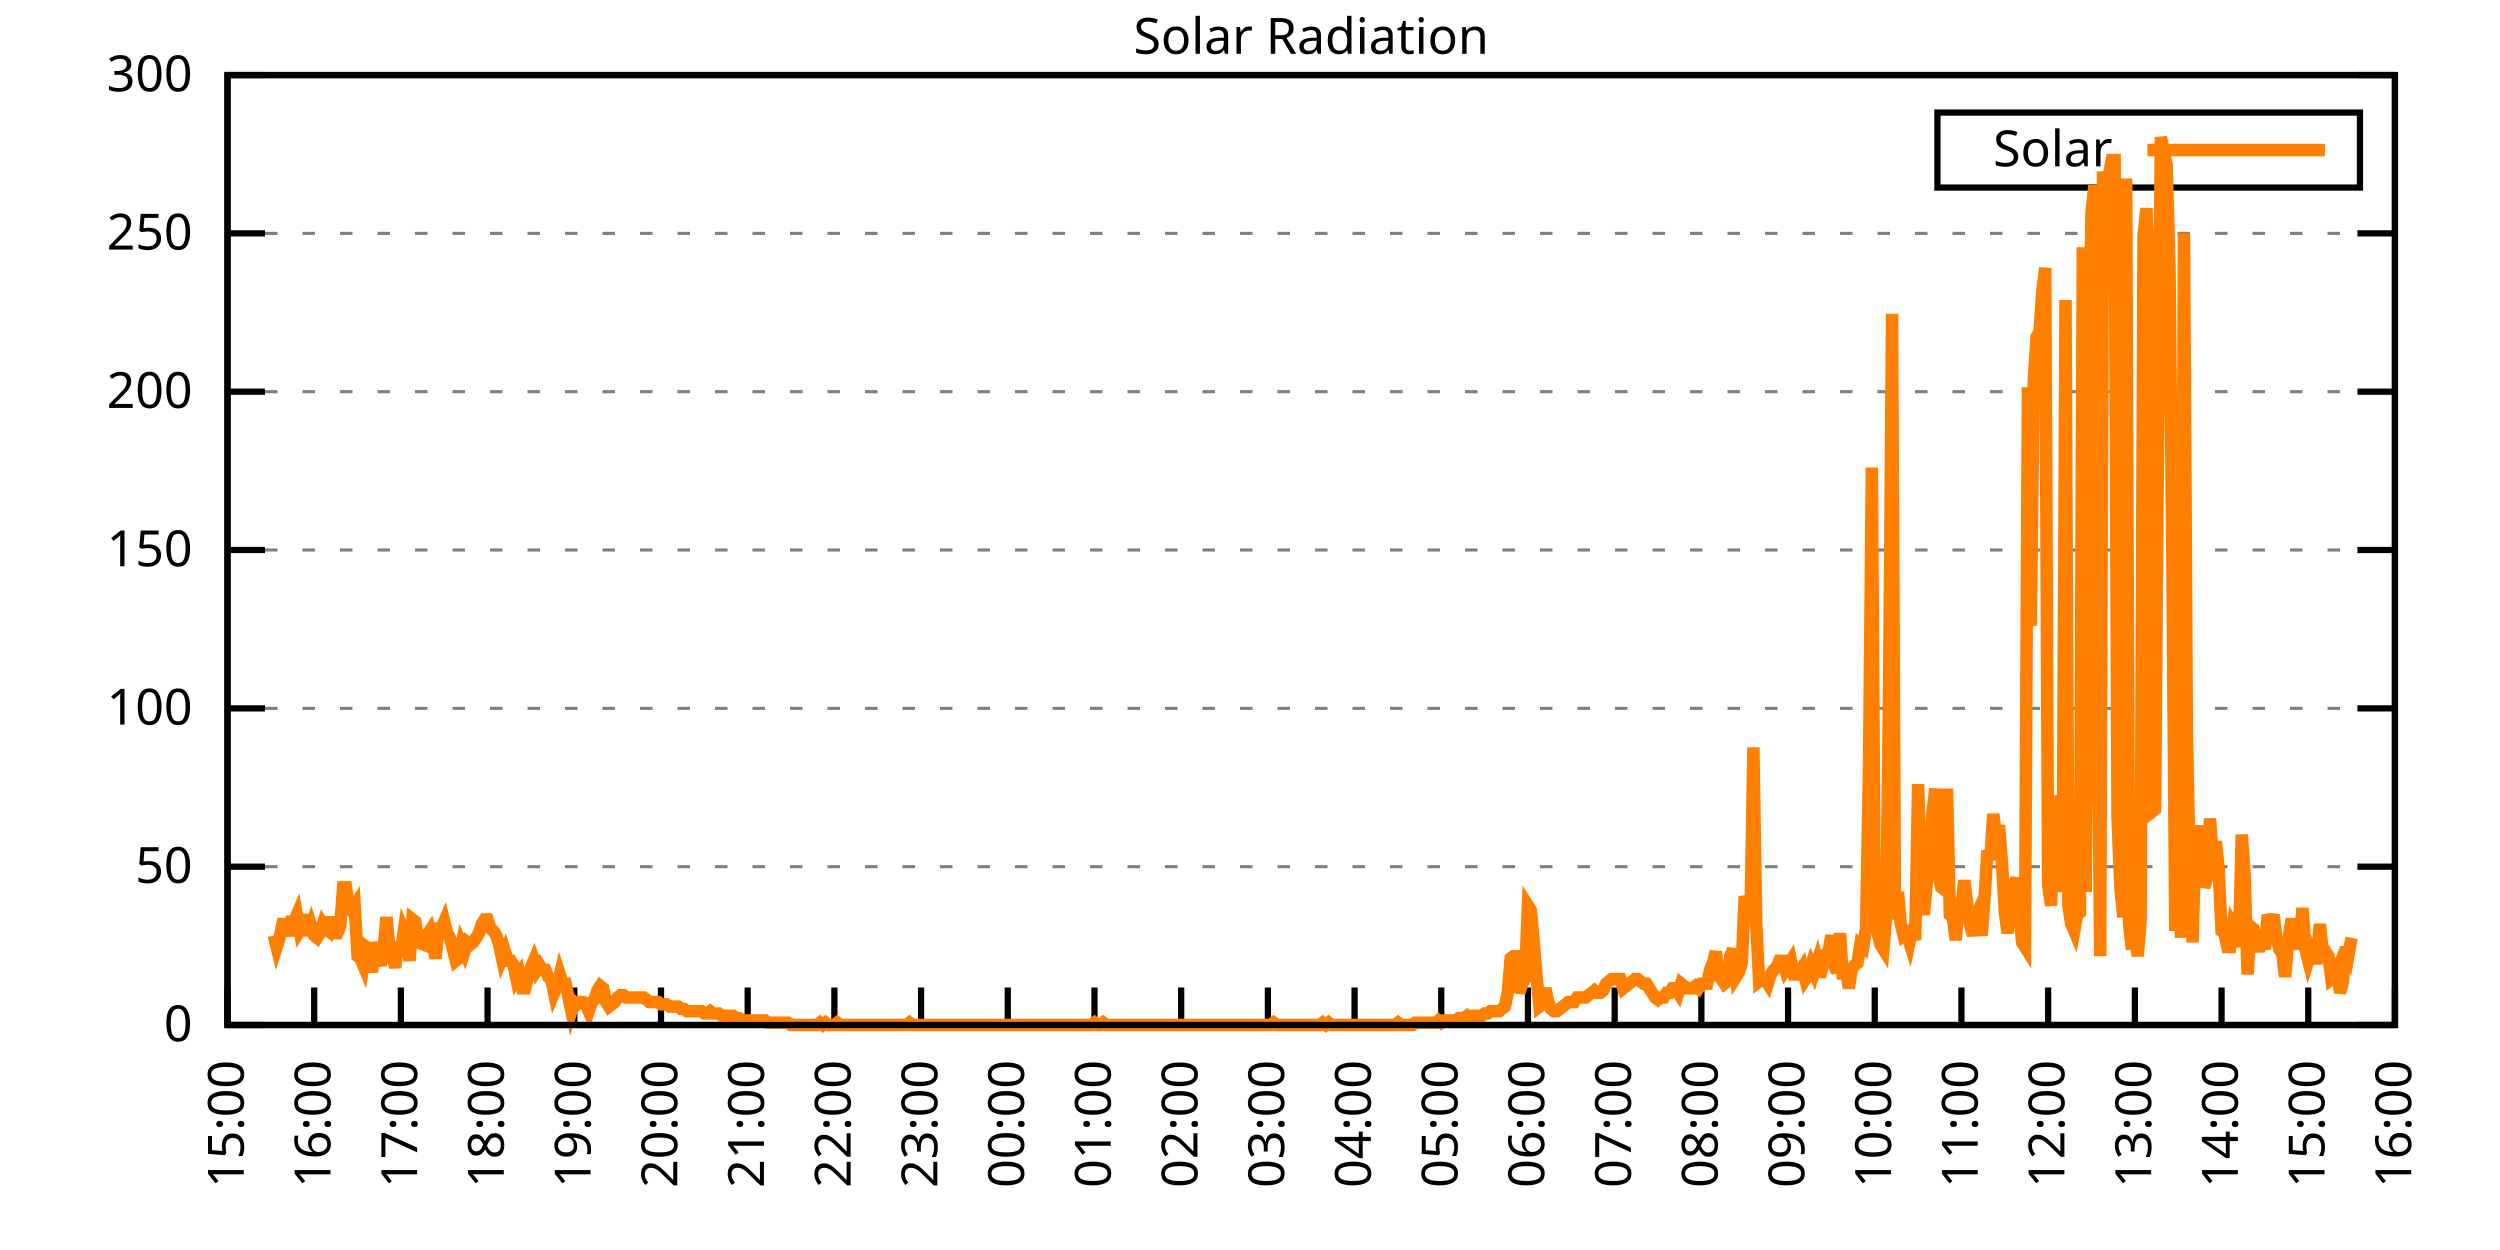
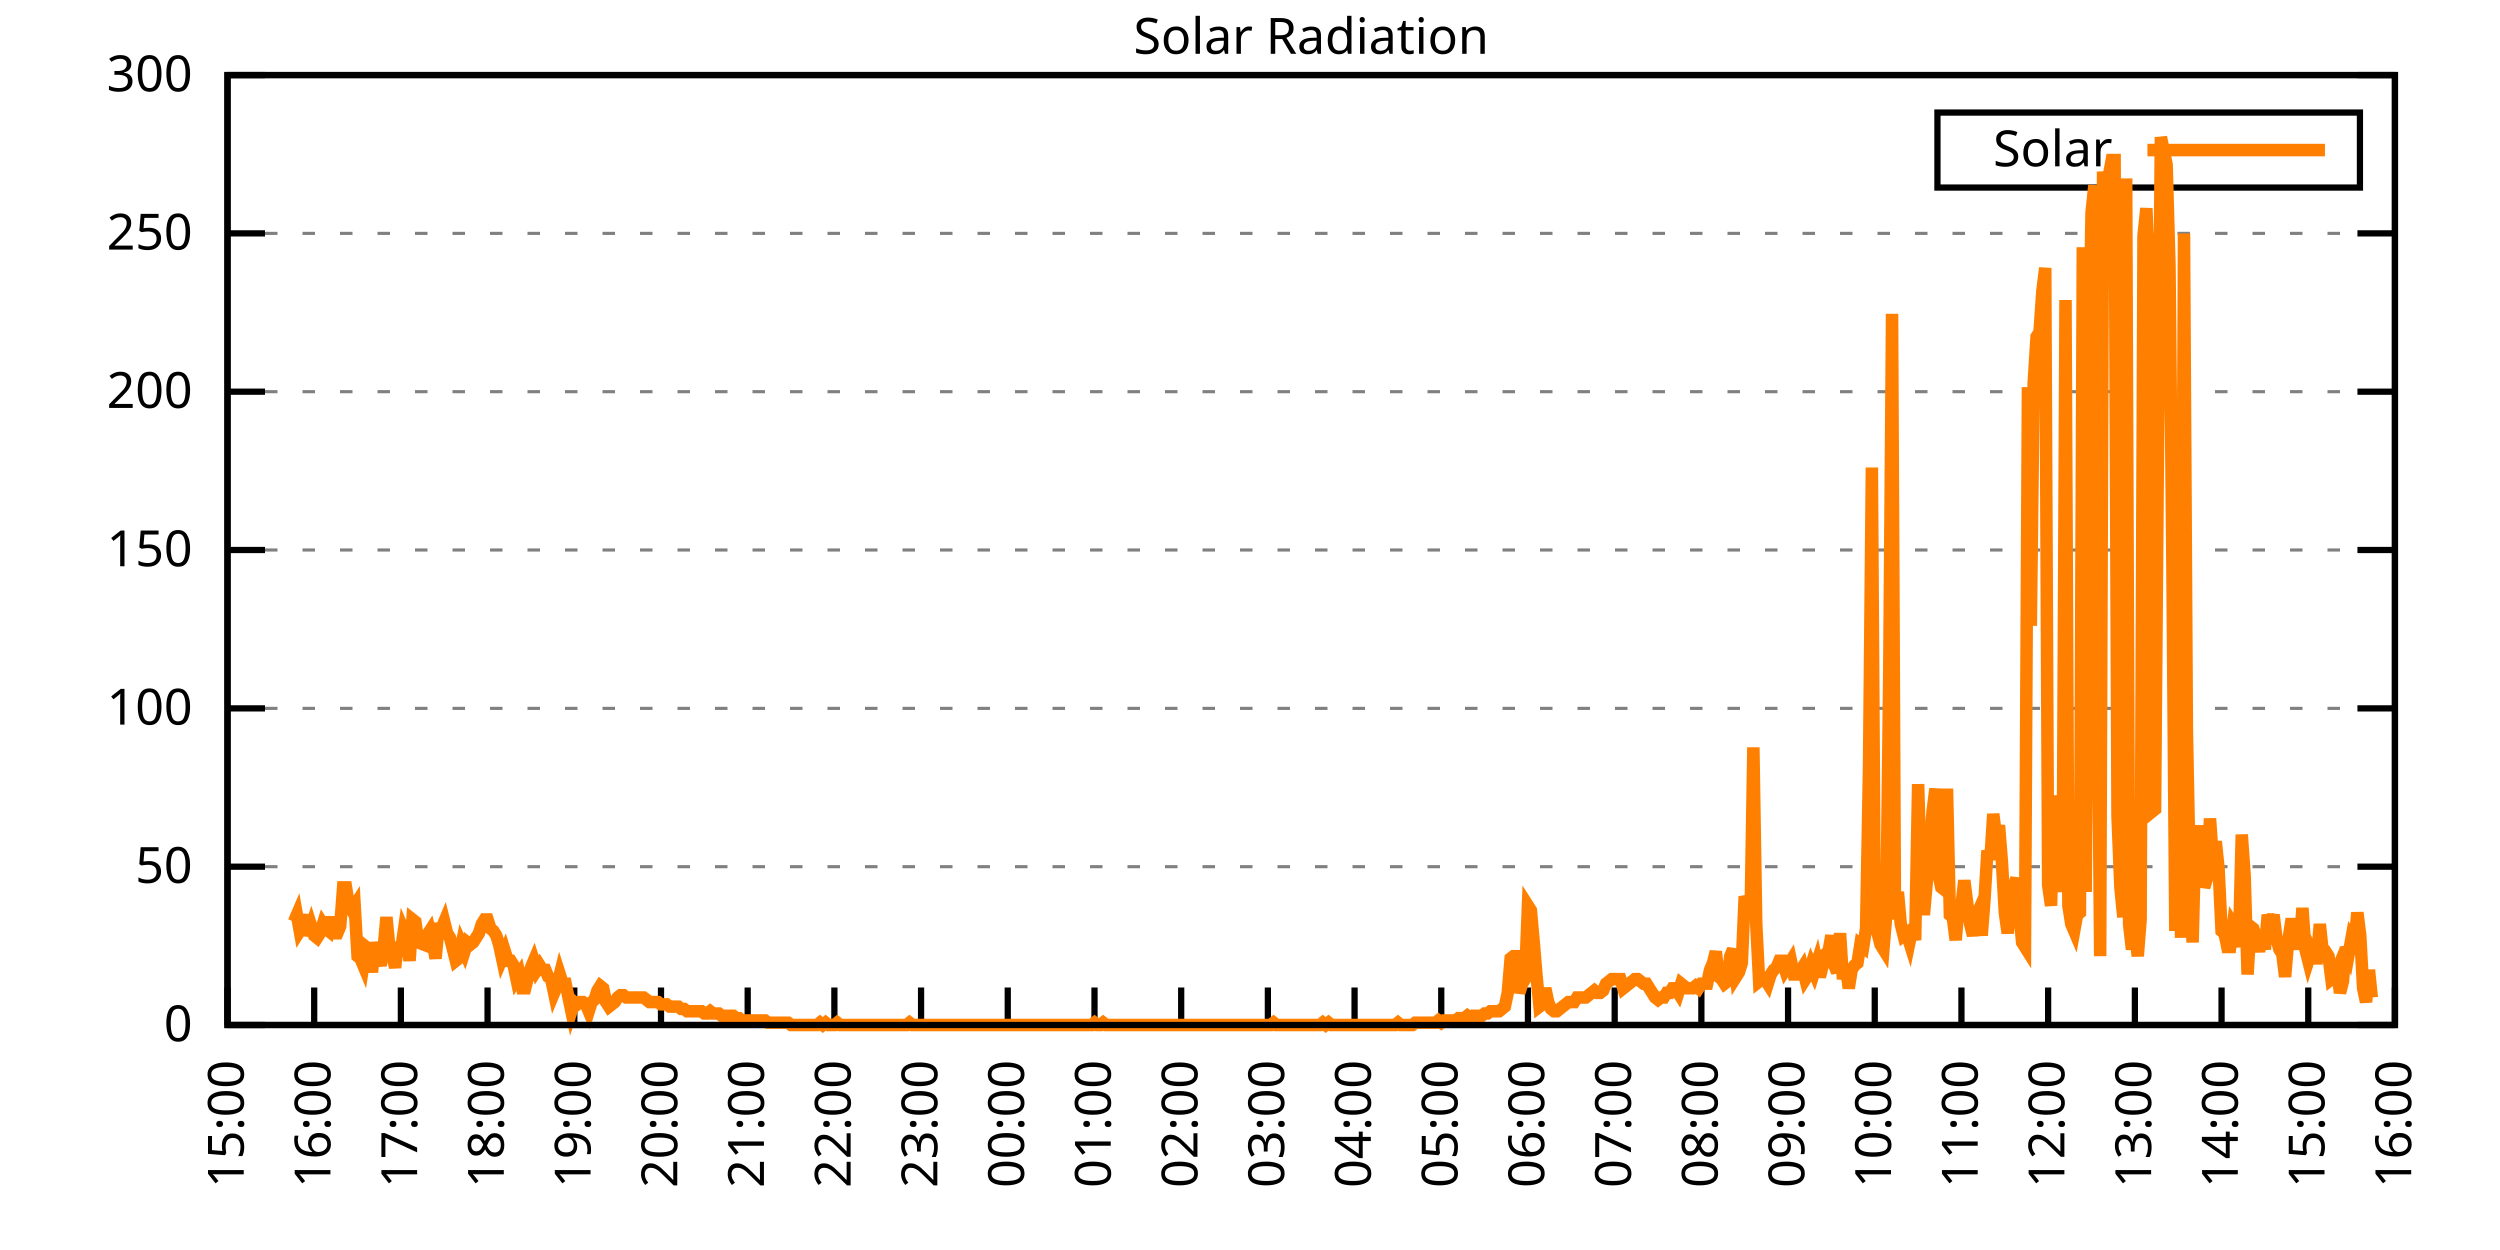
<svg xmlns="http://www.w3.org/2000/svg" xmlns:xlink="http://www.w3.org/1999/xlink" width="400" height="200" viewBox="0 0 400 200">
  <g id="gnuplot_canvas">
    <rect x="0" y="0" width="400" height="200" fill="none" />
    <defs>
      <circle id="gpDot" r="0.5" stroke-width="0.5" stroke="currentColor" />
      <path id="gpPt0" stroke-width="0.333" stroke="currentColor" d="M-1,0 h2 M0,-1 v2" />
      <path id="gpPt1" stroke-width="0.333" stroke="currentColor" d="M-1,-1 L1,1 M1,-1 L-1,1" />
      <path id="gpPt2" stroke-width="0.333" stroke="currentColor" d="M-1,0 L1,0 M0,-1 L0,1 M-1,-1 L1,1 M-1,1 L1,-1" />
      <rect id="gpPt3" stroke-width="0.333" stroke="currentColor" x="-1" y="-1" width="2" height="2" />
      <rect id="gpPt4" stroke-width="0.333" stroke="currentColor" fill="currentColor" x="-1" y="-1" width="2" height="2" />
      <circle id="gpPt5" stroke-width="0.333" stroke="currentColor" cx="0" cy="0" r="1" />
      <use xlink:href="#gpPt5" id="gpPt6" fill="currentColor" stroke="none" />
      <path id="gpPt7" stroke-width="0.333" stroke="currentColor" d="M0,-1.33 L-1.33,0.67 L1.33,0.67 z" />
      <use xlink:href="#gpPt7" id="gpPt8" fill="currentColor" stroke="none" />
      <use xlink:href="#gpPt7" id="gpPt9" stroke="currentColor" transform="rotate(180)" />
      <use xlink:href="#gpPt9" id="gpPt10" fill="currentColor" stroke="none" />
      <use xlink:href="#gpPt3" id="gpPt11" stroke="currentColor" transform="rotate(45)" />
      <use xlink:href="#gpPt11" id="gpPt12" fill="currentColor" stroke="none" />
      <path id="gpPt13" stroke-width="0.333" stroke="currentColor" d="M0,1.330 L1.265,0.411 L0.782,-1.067 L-0.782,-1.076 L-1.265,0.411 z" />
      <use xlink:href="#gpPt13" id="gpPt14" fill="currentColor" stroke="none" />
      <filter id="textbox" filterUnits="objectBoundingBox" x="0" y="0" height="1" width="1">
        <feFlood flood-color="white" flood-opacity="1" result="bgnd" />
        <feComposite in="SourceGraphic" in2="bgnd" operator="atop" />
      </filter>
      <filter id="greybox" filterUnits="objectBoundingBox" x="0" y="0" height="1" width="1">
        <feFlood flood-color="lightgrey" flood-opacity="1" result="grey" />
        <feComposite in="SourceGraphic" in2="grey" operator="atop" />
      </filter>
    </defs>
    <g fill="none" color="white" stroke="currentColor" stroke-width="1.00" stroke-linecap="butt" stroke-linejoin="miter">
</g>
    <g fill="none" color="black" stroke="currentColor" stroke-width="1.00" stroke-linecap="butt" stroke-linejoin="miter">
      <g stroke="none" shape-rendering="crispEdges">
        <polygon fill="rgb(255, 255, 255)" points="36.40,164.00 383.18,164.00 383.18,12.02 36.40,12.02 " />
      </g>
    </g>
    <g fill="none" color="black" stroke="currentColor" stroke-width="1.00" stroke-linecap="butt" stroke-linejoin="miter">
</g>
    <g fill="none" color="black" stroke="black" stroke-width="0.50" stroke-linecap="butt" stroke-linejoin="miter">
</g>
    <g fill="none" color="gray" stroke="currentColor" stroke-width="0.50" stroke-linecap="butt" stroke-linejoin="miter">
      <path stroke="gray" stroke-dasharray="2,4" class="gridline" d="M36.40,164.00 L383.19,164.00  " />
    </g>
    <g fill="none" color="gray" stroke="gray" stroke-width="1.00" stroke-linecap="butt" stroke-linejoin="miter">
</g>
    <g fill="none" color="black" stroke="currentColor" stroke-width="1.00" stroke-linecap="butt" stroke-linejoin="miter">
      <path stroke="black" d="M36.40,164.00 L42.40,164.00 M383.19,164.00 L377.19,164.00  " />
      <g transform="translate(30.80,166.60)" stroke="none" fill="black" font-family="Sans" font-size="8.00" text-anchor="end">
        <text>
          <tspan font-family="Sans"> 0</tspan>
        </text>
      </g>
    </g>
    <g fill="none" color="black" stroke="currentColor" stroke-width="1.00" stroke-linecap="butt" stroke-linejoin="miter">
</g>
    <g fill="none" color="black" stroke="black" stroke-width="0.50" stroke-linecap="butt" stroke-linejoin="miter">
</g>
    <g fill="none" color="gray" stroke="currentColor" stroke-width="0.50" stroke-linecap="butt" stroke-linejoin="miter">
      <path stroke="gray" stroke-dasharray="2,4" class="gridline" d="M36.40,138.67 L383.19,138.67  " />
    </g>
    <g fill="none" color="gray" stroke="gray" stroke-width="1.00" stroke-linecap="butt" stroke-linejoin="miter">
</g>
    <g fill="none" color="black" stroke="currentColor" stroke-width="1.00" stroke-linecap="butt" stroke-linejoin="miter">
      <path stroke="black" d="M36.40,138.67 L42.40,138.67 M383.19,138.67 L377.19,138.67  " />
      <g transform="translate(30.80,141.27)" stroke="none" fill="black" font-family="Sans" font-size="8.00" text-anchor="end">
        <text>
          <tspan font-family="Sans"> 50</tspan>
        </text>
      </g>
    </g>
    <g fill="none" color="black" stroke="currentColor" stroke-width="1.00" stroke-linecap="butt" stroke-linejoin="miter">
</g>
    <g fill="none" color="black" stroke="black" stroke-width="0.50" stroke-linecap="butt" stroke-linejoin="miter">
</g>
    <g fill="none" color="gray" stroke="currentColor" stroke-width="0.50" stroke-linecap="butt" stroke-linejoin="miter">
      <path stroke="gray" stroke-dasharray="2,4" class="gridline" d="M36.40,113.34 L383.19,113.34  " />
    </g>
    <g fill="none" color="gray" stroke="gray" stroke-width="1.00" stroke-linecap="butt" stroke-linejoin="miter">
</g>
    <g fill="none" color="black" stroke="currentColor" stroke-width="1.00" stroke-linecap="butt" stroke-linejoin="miter">
      <path stroke="black" d="M36.40,113.34 L42.40,113.34 M383.19,113.34 L377.19,113.34  " />
      <g transform="translate(30.80,115.94)" stroke="none" fill="black" font-family="Sans" font-size="8.00" text-anchor="end">
        <text>
          <tspan font-family="Sans"> 100</tspan>
        </text>
      </g>
    </g>
    <g fill="none" color="black" stroke="currentColor" stroke-width="1.00" stroke-linecap="butt" stroke-linejoin="miter">
</g>
    <g fill="none" color="black" stroke="black" stroke-width="0.50" stroke-linecap="butt" stroke-linejoin="miter">
</g>
    <g fill="none" color="gray" stroke="currentColor" stroke-width="0.50" stroke-linecap="butt" stroke-linejoin="miter">
      <path stroke="gray" stroke-dasharray="2,4" class="gridline" d="M36.40,88.00 L383.19,88.00  " />
    </g>
    <g fill="none" color="gray" stroke="gray" stroke-width="1.00" stroke-linecap="butt" stroke-linejoin="miter">
</g>
    <g fill="none" color="black" stroke="currentColor" stroke-width="1.00" stroke-linecap="butt" stroke-linejoin="miter">
      <path stroke="black" d="M36.40,88.00 L42.40,88.00 M383.19,88.00 L377.19,88.00  " />
      <g transform="translate(30.80,90.60)" stroke="none" fill="black" font-family="Sans" font-size="8.00" text-anchor="end">
        <text>
          <tspan font-family="Sans"> 150</tspan>
        </text>
      </g>
    </g>
    <g fill="none" color="black" stroke="currentColor" stroke-width="1.00" stroke-linecap="butt" stroke-linejoin="miter">
</g>
    <g fill="none" color="black" stroke="black" stroke-width="0.50" stroke-linecap="butt" stroke-linejoin="miter">
</g>
    <g fill="none" color="gray" stroke="currentColor" stroke-width="0.50" stroke-linecap="butt" stroke-linejoin="miter">
      <path stroke="gray" stroke-dasharray="2,4" class="gridline" d="M36.40,62.67 L383.19,62.67  " />
    </g>
    <g fill="none" color="gray" stroke="gray" stroke-width="1.00" stroke-linecap="butt" stroke-linejoin="miter">
</g>
    <g fill="none" color="black" stroke="currentColor" stroke-width="1.00" stroke-linecap="butt" stroke-linejoin="miter">
      <path stroke="black" d="M36.40,62.67 L42.40,62.67 M383.19,62.67 L377.19,62.67  " />
      <g transform="translate(30.80,65.27)" stroke="none" fill="black" font-family="Sans" font-size="8.00" text-anchor="end">
        <text>
          <tspan font-family="Sans"> 200</tspan>
        </text>
      </g>
    </g>
    <g fill="none" color="black" stroke="currentColor" stroke-width="1.00" stroke-linecap="butt" stroke-linejoin="miter">
</g>
    <g fill="none" color="black" stroke="black" stroke-width="0.50" stroke-linecap="butt" stroke-linejoin="miter">
</g>
    <g fill="none" color="gray" stroke="currentColor" stroke-width="0.50" stroke-linecap="butt" stroke-linejoin="miter">
      <path stroke="gray" stroke-dasharray="2,4" class="gridline" d="M36.40,37.34 L383.19,37.34  " />
    </g>
    <g fill="none" color="gray" stroke="gray" stroke-width="1.00" stroke-linecap="butt" stroke-linejoin="miter">
</g>
    <g fill="none" color="black" stroke="currentColor" stroke-width="1.00" stroke-linecap="butt" stroke-linejoin="miter">
      <path stroke="black" d="M36.40,37.34 L42.40,37.34 M383.19,37.34 L377.19,37.34  " />
      <g transform="translate(30.80,39.94)" stroke="none" fill="black" font-family="Sans" font-size="8.00" text-anchor="end">
        <text>
          <tspan font-family="Sans"> 250</tspan>
        </text>
      </g>
    </g>
    <g fill="none" color="black" stroke="currentColor" stroke-width="1.00" stroke-linecap="butt" stroke-linejoin="miter">
</g>
    <g fill="none" color="black" stroke="black" stroke-width="0.50" stroke-linecap="butt" stroke-linejoin="miter">
</g>
    <g fill="none" color="gray" stroke="currentColor" stroke-width="0.50" stroke-linecap="butt" stroke-linejoin="miter">
      <path stroke="gray" stroke-dasharray="2,4" class="gridline" d="M36.40,12.01 L383.19,12.01  " />
    </g>
    <g fill="none" color="gray" stroke="gray" stroke-width="1.00" stroke-linecap="butt" stroke-linejoin="miter">
</g>
    <g fill="none" color="black" stroke="currentColor" stroke-width="1.00" stroke-linecap="butt" stroke-linejoin="miter">
      <path stroke="black" d="M36.40,12.01 L42.40,12.01 M383.19,12.01 L377.19,12.01  " />
      <g transform="translate(30.80,14.61)" stroke="none" fill="black" font-family="Sans" font-size="8.00" text-anchor="end">
        <text>
          <tspan font-family="Sans"> 300</tspan>
        </text>
      </g>
    </g>
    <g fill="none" color="black" stroke="currentColor" stroke-width="1.00" stroke-linecap="butt" stroke-linejoin="miter">
      <path stroke="black" d="M36.40,164.00 L36.40,158.00  " />
      <g transform="translate(39.00,169.60) rotate(270.00)" stroke="none" fill="black" font-family="Sans" font-size="8.00" text-anchor="end">
        <text>
          <tspan font-family="Sans">15:00</tspan>
        </text>
      </g>
    </g>
    <g fill="none" color="black" stroke="currentColor" stroke-width="1.00" stroke-linecap="butt" stroke-linejoin="miter">
      <path stroke="black" d="M50.27,164.00 L50.27,158.00  " />
      <g transform="translate(52.87,169.60) rotate(270.00)" stroke="none" fill="black" font-family="Sans" font-size="8.00" text-anchor="end">
        <text>
          <tspan font-family="Sans">16:00</tspan>
        </text>
      </g>
    </g>
    <g fill="none" color="black" stroke="currentColor" stroke-width="1.00" stroke-linecap="butt" stroke-linejoin="miter">
      <path stroke="black" d="M64.14,164.00 L64.14,158.00  " />
      <g transform="translate(66.74,169.60) rotate(270.00)" stroke="none" fill="black" font-family="Sans" font-size="8.00" text-anchor="end">
        <text>
          <tspan font-family="Sans">17:00</tspan>
        </text>
      </g>
    </g>
    <g fill="none" color="black" stroke="currentColor" stroke-width="1.00" stroke-linecap="butt" stroke-linejoin="miter">
      <path stroke="black" d="M78.01,164.00 L78.01,158.00  " />
      <g transform="translate(80.61,169.60) rotate(270.00)" stroke="none" fill="black" font-family="Sans" font-size="8.00" text-anchor="end">
        <text>
          <tspan font-family="Sans">18:00</tspan>
        </text>
      </g>
    </g>
    <g fill="none" color="black" stroke="currentColor" stroke-width="1.00" stroke-linecap="butt" stroke-linejoin="miter">
      <path stroke="black" d="M91.89,164.00 L91.89,158.00  " />
      <g transform="translate(94.49,169.60) rotate(270.00)" stroke="none" fill="black" font-family="Sans" font-size="8.00" text-anchor="end">
        <text>
          <tspan font-family="Sans">19:00</tspan>
        </text>
      </g>
    </g>
    <g fill="none" color="black" stroke="currentColor" stroke-width="1.00" stroke-linecap="butt" stroke-linejoin="miter">
      <path stroke="black" d="M105.76,164.00 L105.76,158.00  " />
      <g transform="translate(108.36,169.60) rotate(270.00)" stroke="none" fill="black" font-family="Sans" font-size="8.00" text-anchor="end">
        <text>
          <tspan font-family="Sans">20:00</tspan>
        </text>
      </g>
    </g>
    <g fill="none" color="black" stroke="currentColor" stroke-width="1.00" stroke-linecap="butt" stroke-linejoin="miter">
      <path stroke="black" d="M119.63,164.00 L119.63,158.00  " />
      <g transform="translate(122.23,169.60) rotate(270.00)" stroke="none" fill="black" font-family="Sans" font-size="8.00" text-anchor="end">
        <text>
          <tspan font-family="Sans">21:00</tspan>
        </text>
      </g>
    </g>
    <g fill="none" color="black" stroke="currentColor" stroke-width="1.00" stroke-linecap="butt" stroke-linejoin="miter">
      <path stroke="black" d="M133.50,164.00 L133.50,158.00  " />
      <g transform="translate(136.10,169.60) rotate(270.00)" stroke="none" fill="black" font-family="Sans" font-size="8.00" text-anchor="end">
        <text>
          <tspan font-family="Sans">22:00</tspan>
        </text>
      </g>
    </g>
    <g fill="none" color="black" stroke="currentColor" stroke-width="1.00" stroke-linecap="butt" stroke-linejoin="miter">
      <path stroke="black" d="M147.37,164.00 L147.37,158.00  " />
      <g transform="translate(149.97,169.60) rotate(270.00)" stroke="none" fill="black" font-family="Sans" font-size="8.00" text-anchor="end">
        <text>
          <tspan font-family="Sans">23:00</tspan>
        </text>
      </g>
    </g>
    <g fill="none" color="black" stroke="currentColor" stroke-width="1.00" stroke-linecap="butt" stroke-linejoin="miter">
      <path stroke="black" d="M161.24,164.00 L161.24,158.00  " />
      <g transform="translate(163.84,169.60) rotate(270.00)" stroke="none" fill="black" font-family="Sans" font-size="8.00" text-anchor="end">
        <text>
          <tspan font-family="Sans">00:00</tspan>
        </text>
      </g>
    </g>
    <g fill="none" color="black" stroke="currentColor" stroke-width="1.00" stroke-linecap="butt" stroke-linejoin="miter">
      <path stroke="black" d="M175.12,164.00 L175.12,158.00  " />
      <g transform="translate(177.72,169.60) rotate(270.00)" stroke="none" fill="black" font-family="Sans" font-size="8.00" text-anchor="end">
        <text>
          <tspan font-family="Sans">01:00</tspan>
        </text>
      </g>
    </g>
    <g fill="none" color="black" stroke="currentColor" stroke-width="1.00" stroke-linecap="butt" stroke-linejoin="miter">
      <path stroke="black" d="M188.99,164.00 L188.99,158.00  " />
      <g transform="translate(191.59,169.60) rotate(270.00)" stroke="none" fill="black" font-family="Sans" font-size="8.00" text-anchor="end">
        <text>
          <tspan font-family="Sans">02:00</tspan>
        </text>
      </g>
    </g>
    <g fill="none" color="black" stroke="currentColor" stroke-width="1.00" stroke-linecap="butt" stroke-linejoin="miter">
      <path stroke="black" d="M202.86,164.00 L202.86,158.00  " />
      <g transform="translate(205.46,169.60) rotate(270.00)" stroke="none" fill="black" font-family="Sans" font-size="8.00" text-anchor="end">
        <text>
          <tspan font-family="Sans">03:00</tspan>
        </text>
      </g>
    </g>
    <g fill="none" color="black" stroke="currentColor" stroke-width="1.00" stroke-linecap="butt" stroke-linejoin="miter">
      <path stroke="black" d="M216.73,164.00 L216.73,158.00  " />
      <g transform="translate(219.33,169.60) rotate(270.00)" stroke="none" fill="black" font-family="Sans" font-size="8.00" text-anchor="end">
        <text>
          <tspan font-family="Sans">04:00</tspan>
        </text>
      </g>
    </g>
    <g fill="none" color="black" stroke="currentColor" stroke-width="1.00" stroke-linecap="butt" stroke-linejoin="miter">
      <path stroke="black" d="M230.60,164.00 L230.60,158.00  " />
      <g transform="translate(233.20,169.60) rotate(270.00)" stroke="none" fill="black" font-family="Sans" font-size="8.00" text-anchor="end">
        <text>
          <tspan font-family="Sans">05:00</tspan>
        </text>
      </g>
    </g>
    <g fill="none" color="black" stroke="currentColor" stroke-width="1.00" stroke-linecap="butt" stroke-linejoin="miter">
      <path stroke="black" d="M244.47,164.00 L244.47,158.00  " />
      <g transform="translate(247.07,169.60) rotate(270.00)" stroke="none" fill="black" font-family="Sans" font-size="8.00" text-anchor="end">
        <text>
          <tspan font-family="Sans">06:00</tspan>
        </text>
      </g>
    </g>
    <g fill="none" color="black" stroke="currentColor" stroke-width="1.00" stroke-linecap="butt" stroke-linejoin="miter">
      <path stroke="black" d="M258.35,164.00 L258.35,158.00  " />
      <g transform="translate(260.95,169.60) rotate(270.00)" stroke="none" fill="black" font-family="Sans" font-size="8.00" text-anchor="end">
        <text>
          <tspan font-family="Sans">07:00</tspan>
        </text>
      </g>
    </g>
    <g fill="none" color="black" stroke="currentColor" stroke-width="1.00" stroke-linecap="butt" stroke-linejoin="miter">
      <path stroke="black" d="M272.22,164.00 L272.22,158.00  " />
      <g transform="translate(274.82,169.60) rotate(270.00)" stroke="none" fill="black" font-family="Sans" font-size="8.00" text-anchor="end">
        <text>
          <tspan font-family="Sans">08:00</tspan>
        </text>
      </g>
    </g>
    <g fill="none" color="black" stroke="currentColor" stroke-width="1.00" stroke-linecap="butt" stroke-linejoin="miter">
      <path stroke="black" d="M286.09,164.00 L286.09,158.00  " />
      <g transform="translate(288.69,169.60) rotate(270.00)" stroke="none" fill="black" font-family="Sans" font-size="8.00" text-anchor="end">
        <text>
          <tspan font-family="Sans">09:00</tspan>
        </text>
      </g>
    </g>
    <g fill="none" color="black" stroke="currentColor" stroke-width="1.00" stroke-linecap="butt" stroke-linejoin="miter">
      <path stroke="black" d="M299.96,164.00 L299.96,158.00  " />
      <g transform="translate(302.56,169.60) rotate(270.00)" stroke="none" fill="black" font-family="Sans" font-size="8.00" text-anchor="end">
        <text>
          <tspan font-family="Sans">10:00</tspan>
        </text>
      </g>
    </g>
    <g fill="none" color="black" stroke="currentColor" stroke-width="1.00" stroke-linecap="butt" stroke-linejoin="miter">
      <path stroke="black" d="M313.83,164.00 L313.83,158.00  " />
      <g transform="translate(316.43,169.60) rotate(270.00)" stroke="none" fill="black" font-family="Sans" font-size="8.00" text-anchor="end">
        <text>
          <tspan font-family="Sans">11:00</tspan>
        </text>
      </g>
    </g>
    <g fill="none" color="black" stroke="currentColor" stroke-width="1.00" stroke-linecap="butt" stroke-linejoin="miter">
      <path stroke="black" d="M327.70,164.00 L327.70,158.00  " />
      <g transform="translate(330.30,169.60) rotate(270.00)" stroke="none" fill="black" font-family="Sans" font-size="8.00" text-anchor="end">
        <text>
          <tspan font-family="Sans">12:00</tspan>
        </text>
      </g>
    </g>
    <g fill="none" color="black" stroke="currentColor" stroke-width="1.00" stroke-linecap="butt" stroke-linejoin="miter">
      <path stroke="black" d="M341.58,164.00 L341.58,158.00  " />
      <g transform="translate(344.18,169.60) rotate(270.00)" stroke="none" fill="black" font-family="Sans" font-size="8.00" text-anchor="end">
        <text>
          <tspan font-family="Sans">13:00</tspan>
        </text>
      </g>
    </g>
    <g fill="none" color="black" stroke="currentColor" stroke-width="1.00" stroke-linecap="butt" stroke-linejoin="miter">
      <path stroke="black" d="M355.45,164.00 L355.45,158.00  " />
      <g transform="translate(358.05,169.60) rotate(270.00)" stroke="none" fill="black" font-family="Sans" font-size="8.00" text-anchor="end">
        <text>
          <tspan font-family="Sans">14:00</tspan>
        </text>
      </g>
    </g>
    <g fill="none" color="black" stroke="currentColor" stroke-width="1.00" stroke-linecap="butt" stroke-linejoin="miter">
      <path stroke="black" d="M369.32,164.00 L369.32,158.00  " />
      <g transform="translate(371.92,169.60) rotate(270.00)" stroke="none" fill="black" font-family="Sans" font-size="8.00" text-anchor="end">
        <text>
          <tspan font-family="Sans">15:00</tspan>
        </text>
      </g>
    </g>
    <g fill="none" color="black" stroke="currentColor" stroke-width="1.00" stroke-linecap="butt" stroke-linejoin="miter">
      <path stroke="black" d="M383.19,164.00 L383.19,158.00  " />
      <g transform="translate(385.79,169.60) rotate(270.00)" stroke="none" fill="black" font-family="Sans" font-size="8.00" text-anchor="end">
        <text>
          <tspan font-family="Sans">16:00</tspan>
        </text>
      </g>
    </g>
    <g fill="none" color="black" stroke="currentColor" stroke-width="1.00" stroke-linecap="butt" stroke-linejoin="miter">
</g>
    <g fill="none" color="black" stroke="currentColor" stroke-width="1.00" stroke-linecap="butt" stroke-linejoin="miter">
      <path stroke="black" d="M36.40,12.01 L36.40,164.00 L383.19,164.00 L383.19,12.01 L36.40,12.01 Z  " />
    </g>
    <g fill="none" color="black" stroke="currentColor" stroke-width="1.00" stroke-linecap="butt" stroke-linejoin="miter">
</g>
    <g fill="none" color="black" stroke="currentColor" stroke-width="1.00" stroke-linecap="butt" stroke-linejoin="miter">
      <path stroke="black" d="M309.99,30.01 L309.99,18.01 L377.59,18.01 L377.59,30.01 L309.99,30.01 Z  " />
    </g>
    <g id="Solar_Radiation_plot_1">
      <g fill="none" color="white" stroke="black" stroke-width="2.00" stroke-linecap="butt" stroke-linejoin="miter">
</g>
      <g fill="none" color="black" stroke="currentColor" stroke-width="2.00" stroke-linecap="butt" stroke-linejoin="miter">
        <g transform="translate(337.99,26.61)" stroke="none" fill="black" font-family="Sans" font-size="8.00" text-anchor="end">
          <text>
            <tspan font-family="Sans">Solar</tspan>
          </text>
        </g>
      </g>
      <g fill="none" color="black" stroke="currentColor" stroke-width="2.00" stroke-linecap="butt" stroke-linejoin="miter">
-         <path stroke="rgb(255, 127,   0)" d="M343.59,24.01 L371.99,24.01 M43.80,149.68 L44.26,151.52 L44.72,150.05 L45.19,147.85 L45.65,147.85 L46.11,149.68   L46.57,147.48 L47.03,147.48 L47.50,146.38 L47.96,148.95 L48.42,148.22 L48.88,146.38 L49.35,149.68 L49.81,148.22   L50.27,149.68 L50.73,150.05 L51.20,149.32 L51.66,147.85 L52.12,148.58 L52.58,148.95 L53.05,146.75 L53.51,149.32   L53.97,149.32 L54.43,148.22 L54.90,141.98 L55.36,141.98 L55.82,144.91 L56.28,145.65 L56.75,144.91 L57.21,152.99   L57.67,153.35 L58.13,154.46 L58.59,151.52 L59.06,151.89 L59.52,155.56 L59.98,150.79 L60.44,152.99 L60.91,154.46   L61.37,151.89 L61.83,146.75 L62.29,151.52 L62.76,152.62 L63.22,154.82 L63.68,150.79 L64.14,152.25 L64.61,148.95   L65.07,150.05 L65.53,153.72 L65.99,147.11 L66.46,147.48 L66.92,150.79 L67.84,151.15 L68.30,149.68 L68.77,148.95   L69.23,150.79 L69.69,153.35 L70.15,148.58 L70.62,148.58 L71.08,147.48 L71.54,149.32 L72.00,150.05 L72.47,151.89   L72.93,153.72 L73.39,153.35 L73.85,151.15 L74.32,152.25 L74.78,150.79 L75.24,151.15 L75.70,150.79 L76.17,150.05   L76.63,149.32 L77.09,147.85 L77.55,147.11 L78.01,147.11 L78.48,148.58 L78.94,148.95 L79.40,149.68 L79.86,151.15   L80.33,153.35 L80.79,152.25 L81.25,153.72 L81.71,153.72 L82.18,154.46 L82.64,156.66 L83.10,155.92 L83.56,158.13   L84.03,158.13 L84.49,156.29 L84.95,154.82 L85.41,153.72 L85.88,155.19 L86.34,154.46 L86.80,155.19 L87.26,155.19   L87.72,156.29 L88.19,156.66 L88.65,158.86 L89.11,157.76 L89.57,155.92 L90.04,157.39 L90.50,157.39 L90.96,159.60   L91.42,161.80 L91.89,160.33 L92.35,160.70 L92.81,160.33 L93.27,160.33 L93.74,160.70 L94.20,161.80 L94.66,160.33   L95.12,159.96 L95.59,158.49 L96.05,157.76 L96.51,158.13 L96.97,160.33 L97.44,161.06 L97.90,160.70 L98.36,160.33   L98.82,159.60 L99.28,159.23 L99.75,159.23 L100.21,159.60 L100.67,159.60 L101.13,159.60 L101.60,159.60 L102.06,159.60   L102.52,159.60 L102.98,159.60 L103.45,159.96 L103.91,160.33 L104.37,160.33 L104.83,160.33 L105.30,160.33 L105.76,160.70   L106.22,160.70 L106.68,160.70 L107.15,161.06 L107.61,161.06 L108.07,161.06 L108.53,161.06 L108.99,161.43 L109.46,161.43   L109.92,161.80 L110.38,161.80 L110.84,161.80 L111.31,161.80 L111.77,161.80 L112.23,161.80 L112.69,162.16 L113.16,162.16   L113.62,161.80 L114.08,162.16 L114.54,162.16 L115.01,162.16 L115.47,162.53 L115.93,162.53 L116.39,162.53 L116.86,162.53   L117.32,162.53 L117.78,162.90 L118.24,162.90 L118.70,163.27 L119.17,163.27 L119.63,163.27 L120.09,163.27 L120.55,163.27   L121.02,163.27 L121.48,163.27 L121.94,163.27 L122.40,163.27 L122.87,163.63 L123.33,163.63 L123.79,163.63 L124.25,163.63   L124.72,163.63 L125.18,163.63 L125.64,163.63 L126.10,163.63 L126.57,164.00 L127.03,164.00 L127.49,164.00 L127.95,164.00   L128.41,164.00 L128.88,164.00 L129.34,164.00 L129.80,164.00 L130.26,164.00 L130.73,164.00 L131.19,163.63 L131.65,164.00   L132.11,163.63 L132.58,164.00 L133.04,164.00 L133.50,164.00 L133.96,163.63 L134.43,164.00 L134.89,164.00 L135.35,164.00   L135.81,164.00 L136.28,164.00 L136.74,164.00 L137.20,164.00 L137.66,164.00 L138.13,164.00 L138.59,164.00 L139.05,164.00   L139.51,164.00 L139.97,164.00 L140.44,164.00 L140.90,164.00 L141.36,164.00 L141.82,164.00 L142.29,164.00 L142.75,164.00   L143.21,164.00 L143.67,164.00 L144.14,164.00 L144.60,164.00 L145.06,164.00 L145.52,163.63 L145.99,164.00 L146.45,164.00   L146.91,164.00 L147.37,164.00 L147.84,164.00 L148.30,164.00 L148.76,164.00 L149.22,164.00 L149.68,164.00 L150.15,164.00   L150.61,164.00 L151.07,164.00 L151.53,164.00 L152.00,164.00 L152.46,164.00 L152.92,164.00 L153.38,164.00 L153.85,164.00   L154.31,164.00 L154.77,164.00 L155.23,164.00 L155.70,164.00 L156.16,164.00 L156.62,164.00 L157.08,164.00 L157.55,164.00   L158.01,164.00 L158.47,164.00 L158.93,164.00 L159.39,164.00 L159.86,164.00 L160.32,164.00 L160.78,164.00 L161.24,164.00   L161.71,164.00 L162.17,164.00 L162.63,164.00 L163.09,164.00 L163.56,164.00 L164.02,164.00 L164.48,164.00 L164.94,164.00   L165.41,164.00 L165.87,164.00 L166.33,164.00 L166.79,164.00 L167.26,164.00 L167.72,164.00 L168.18,164.00 L168.64,164.00   L169.10,164.00 L169.57,164.00 L170.03,164.00 L170.49,164.00 L170.95,164.00 L171.42,164.00 L171.88,164.00 L172.34,164.00   L172.80,164.00 L173.27,164.00 L173.73,164.00 L174.19,164.00 L174.65,164.00 L175.12,163.63 L175.58,164.00 L176.04,164.00   L176.50,163.63 L176.97,164.00 L177.43,164.00 L177.89,164.00 L178.35,164.00 L178.82,164.00 L179.28,164.00 L179.74,164.00   L180.20,164.00 L180.66,164.00 L181.13,164.00 L181.59,164.00 L182.05,164.00 L182.51,164.00 L182.98,164.00 L183.44,164.00   L183.90,164.00 L184.36,164.00 L184.83,164.00 L185.29,164.00 L185.75,164.00 L186.21,164.00 L186.68,164.00 L187.14,164.00   L187.60,164.00 L188.06,164.00 L188.53,164.00 L188.99,164.00 L189.45,164.00 L189.91,164.00 L190.37,164.00 L190.84,164.00   L191.30,164.00 L191.76,164.00 L192.22,164.00 L192.69,164.00 L193.15,164.00 L193.61,164.00 L194.07,164.00 L194.54,164.00   L195.00,164.00 L195.46,164.00 L195.92,164.00 L196.39,164.00 L196.85,164.00 L197.31,164.00 L197.77,164.00 L198.24,164.00   L198.70,164.00 L199.16,164.00 L199.62,164.00 L200.08,164.00 L200.55,164.00 L201.01,164.00 L201.47,164.00 L201.93,164.00   L202.40,164.00 L202.86,164.00 L203.32,164.00 L203.78,163.63 L204.25,164.00 L204.71,164.00 L205.17,164.00 L205.63,164.00   L206.10,164.00 L206.56,164.00 L207.02,164.00 L207.48,164.00 L207.95,164.00 L208.41,164.00 L208.87,164.00 L209.33,164.00   L209.80,164.00 L210.26,164.00 L210.72,164.00 L211.18,164.00 L211.64,163.63 L212.11,164.00 L212.57,163.63 L213.03,164.00   L213.49,164.00 L213.96,164.00 L214.42,164.00 L214.88,164.00 L215.34,164.00 L215.81,164.00 L216.27,164.00 L216.73,164.00   L217.19,164.00 L217.66,164.00 L218.12,164.00 L218.58,164.00 L219.04,164.00 L219.51,164.00 L219.97,164.00 L220.43,164.00   L220.89,164.00 L221.35,164.00 L221.82,164.00 L222.28,164.00 L222.74,164.00 L223.20,164.00 L223.67,163.63 L224.13,164.00   L224.59,164.00 L225.05,164.00 L225.52,164.00 L225.98,164.00 L226.44,163.63 L226.90,163.63 L227.37,163.63 L227.83,163.63   L228.29,163.63 L228.75,163.63 L229.22,163.63 L229.68,163.63 L230.14,163.27 L230.60,163.63 L231.06,163.27 L231.53,163.27   L231.99,163.27 L232.45,163.27 L232.91,163.27 L233.38,162.90 L233.84,162.90 L234.30,162.90 L234.76,162.53 L235.23,162.90   L235.69,162.53 L236.15,162.53 L236.61,162.53 L237.08,162.53 L237.54,162.16 L238.00,162.16 L238.46,161.80 L238.93,161.80   L239.39,161.80 L239.85,161.80 L240.31,161.43 L240.77,161.06 L241.24,158.86 L241.70,153.35 L242.16,152.99 L242.62,152.99   L243.09,158.86 L243.55,157.39 L244.01,156.66 L244.47,144.91 L244.94,145.65 L245.40,150.79 L245.86,156.29 L246.32,161.06   L246.79,160.70 L247.25,158.13 L247.71,160.33 L248.17,161.43 L248.64,161.80 L249.10,161.80 L249.56,161.43 L250.02,161.06   L250.49,160.70 L250.95,160.33 L251.41,160.33 L251.87,160.33 L252.33,159.60 L252.80,159.60 L253.26,159.60 L253.72,159.60   L254.18,159.23 L254.65,158.86 L255.11,158.49 L255.57,158.86 L256.03,158.86 L256.50,158.49 L256.96,157.39 L257.42,157.03   L257.88,156.66 L258.35,156.66 L258.81,156.66 L259.27,156.66 L259.73,158.13 L260.20,157.76 L260.66,157.39 L261.12,157.03   L261.58,156.66 L262.04,156.66 L262.51,157.03 L262.97,157.39 L263.43,157.39 L263.89,158.13 L264.36,158.86 L264.82,159.60   L265.28,159.96 L265.74,159.60 L266.21,159.60 L266.67,158.86 L267.13,158.86 L267.59,158.13 L268.06,158.13 L268.52,158.86   L268.98,157.39 L269.44,157.76 L269.91,158.13 L270.37,158.13 L270.83,158.13 L271.29,157.76 L271.75,158.13 L272.22,157.39   L272.68,157.39 L273.14,157.39 L273.60,155.19 L274.07,154.09 L274.53,152.25 L274.99,156.29 L275.45,156.66 L275.92,157.39   L276.38,157.03 L276.84,152.99 L277.30,151.89 L277.77,156.29 L278.23,155.56 L278.69,154.09 L279.15,143.44 L279.62,144.55   L280.08,147.11 L280.54,119.58 L281.00,147.85 L281.46,157.03 L281.93,156.66 L282.39,156.66 L282.85,157.39 L283.31,155.92   L283.78,155.19 L284.24,154.82 L284.70,153.72 L285.16,153.72 L285.63,155.19 L286.09,154.46 L286.55,153.72 L287.01,155.92   L287.48,155.92 L287.94,155.56 L288.40,154.82 L288.86,156.66 L289.33,155.92 L289.79,154.46 L290.25,155.56 L290.71,154.09   L291.18,156.29 L291.64,154.46 L292.10,152.62 L292.56,152.25 L293.02,149.68 L293.49,154.46 L293.95,155.56 L294.41,149.32   L294.87,156.66 L295.34,154.46 L295.80,158.13 L296.26,155.19 L296.72,154.46 L297.19,154.09 L297.65,151.15 L298.11,151.52   L298.57,148.58 L299.04,122.89 L299.50,74.80 L299.96,147.11 L300.42,149.32 L300.89,151.15 L301.35,151.89 L301.81,146.38   L302.27,108.57 L302.73,50.21 L303.20,147.11 L303.66,142.71 L304.12,147.85 L304.58,149.68 L305.05,149.32 L305.51,150.79   L305.97,148.58 L306.43,150.42 L306.90,125.46 L307.36,141.24 L307.82,146.38 L308.28,141.24 L308.75,135.74 L309.21,129.86   L309.67,126.19 L310.13,139.77 L310.60,141.98 L311.06,142.34 L311.52,126.19 L311.98,146.38 L312.44,146.75 L312.91,150.42   L313.37,144.91 L313.83,144.91 L314.29,140.87 L314.76,144.55 L315.22,147.85 L315.68,149.68 L316.14,146.75 L316.61,145.65   L317.07,149.68 L317.53,143.81 L317.99,136.10 L318.46,137.57 L318.92,130.23 L319.38,133.90 L319.84,132.06 L320.31,137.94   L320.77,146.01 L321.23,149.32 L321.69,144.91 L322.15,141.98 L322.62,140.51 L323.08,145.65 L323.54,150.79 L324.00,151.52   L324.47,61.95 L324.93,100.13 L325.39,61.22 L325.85,53.88 L326.32,53.14 L326.78,46.54 L327.24,42.87 L327.70,141.61   L328.17,144.91 L328.63,127.29 L329.09,133.17 L329.55,136.47 L330.02,142.71 L330.48,48.00 L330.94,144.91 L331.40,147.85   L331.87,148.95 L332.33,146.38 L332.79,146.01 L333.25,39.56 L333.71,142.71 L334.18,63.42 L334.64,34.06 L335.10,29.65   L335.56,101.23 L336.03,152.99 L336.49,27.45 L336.95,32.59 L337.41,28.18 L337.88,25.61 L338.34,25.61 L338.80,130.60   L339.26,141.98 L339.73,146.75 L340.19,28.55 L340.65,147.85 L341.11,151.89 L341.58,148.95 L342.04,152.99 L342.50,147.11   L342.96,37.73 L343.42,33.32 L343.89,45.07 L344.35,129.86 L344.81,129.49 L345.27,72.23 L345.74,21.94 L346.20,24.14   L346.66,26.35 L347.12,42.50 L347.59,91.32 L348.05,148.95 L348.51,123.99 L348.97,150.05 L349.44,37.36 L349.90,116.65   L350.36,140.51 L350.82,150.79 L351.29,132.43 L351.75,140.14 L352.21,132.06 L352.67,141.98 L353.13,140.51 L353.60,130.96   L354.06,137.57 L354.52,134.63 L354.98,139.04 L355.45,148.95 L355.91,149.32 L356.37,151.52 L356.83,151.52 L357.30,147.85   L357.76,148.58 L358.22,151.52 L358.68,133.53 L359.15,140.14 L359.61,155.92 L360.07,148.22 L360.53,148.58 L361.00,150.05   L361.46,152.25 L361.92,149.32 L362.38,151.89 L362.84,146.38 L363.31,147.85 L363.77,146.38 L364.23,150.05 L364.69,151.89   L365.16,152.62 L365.62,156.29 L366.08,150.79 L366.54,147.85 L367.01,147.85 L367.47,148.95 L367.93,151.89 L368.39,145.28   L368.86,151.89 L369.32,153.72 L369.78,152.25 L370.24,153.35 L370.71,153.35 L371.17,147.85 L371.63,152.25 L372.09,152.25   L372.56,152.99 L373.02,156.66 L373.48,156.29 L373.94,155.19 L374.40,158.86 L374.87,157.03 L375.33,151.52 L375.79,152.62   L376.25,150.05  " />
+         <path stroke="rgb(255, 127,   0)" d="M343.59,24.01 L371.99,24.01 M47.03,147.48 L47.50,146.38 L47.96,148.95 L48.42,148.22 L48.88,146.38 L49.35,149.68   L49.81,148.22 L50.27,149.68 L50.73,150.05 L51.20,149.32 L51.66,147.85 L52.12,148.58 L52.58,148.95 L53.05,146.75   L53.51,149.32 L53.97,149.32 L54.43,148.22 L54.90,141.98 L55.36,141.98 L55.82,144.91 L56.28,145.65 L56.75,144.91   L57.21,152.99 L57.67,153.35 L58.13,154.46 L58.59,151.52 L59.06,151.89 L59.52,155.56 L59.98,150.79 L60.44,152.99   L60.91,154.46 L61.37,151.89 L61.83,146.75 L62.29,151.52 L62.76,152.62 L63.22,154.82 L63.68,150.79 L64.14,152.25   L64.61,148.95 L65.07,150.05 L65.53,153.72 L65.99,147.11 L66.46,147.48 L66.92,150.79 L67.84,151.15 L68.30,149.68   L68.77,148.95 L69.23,150.79 L69.69,153.35 L70.15,148.58 L70.62,148.58 L71.08,147.48 L71.54,149.32 L72.00,150.05   L72.47,151.89 L72.93,153.72 L73.39,153.35 L73.85,151.15 L74.32,152.25 L74.78,150.79 L75.24,151.15 L75.70,150.79   L76.17,150.05 L76.63,149.32 L77.09,147.85 L77.55,147.11 L78.01,147.11 L78.48,148.58 L78.94,148.95 L79.40,149.68   L79.86,151.15 L80.33,153.35 L80.79,152.25 L81.25,153.72 L81.71,153.72 L82.18,154.46 L82.64,156.66 L83.10,155.92   L83.56,158.13 L84.03,158.13 L84.49,156.29 L84.95,154.82 L85.41,153.72 L85.88,155.19 L86.34,154.46 L86.80,155.19   L87.26,155.19 L87.72,156.29 L88.19,156.66 L88.65,158.86 L89.11,157.76 L89.57,155.92 L90.04,157.39 L90.50,157.39   L90.96,159.60 L91.42,161.80 L91.89,160.33 L92.35,160.70 L92.81,160.33 L93.27,160.33 L93.74,160.70 L94.20,161.80   L94.66,160.33 L95.12,159.96 L95.59,158.49 L96.05,157.76 L96.51,158.13 L96.97,160.33 L97.44,161.06 L97.90,160.70   L98.36,160.33 L98.82,159.60 L99.28,159.23 L99.75,159.23 L100.21,159.60 L100.67,159.60 L101.13,159.60 L101.60,159.60   L102.06,159.60 L102.52,159.60 L102.98,159.60 L103.45,159.96 L103.91,160.33 L104.37,160.33 L104.83,160.33 L105.30,160.33   L105.76,160.70 L106.22,160.70 L106.68,160.70 L107.15,161.06 L107.61,161.06 L108.07,161.06 L108.53,161.06 L108.99,161.43   L109.46,161.43 L109.92,161.80 L110.38,161.80 L110.84,161.80 L111.31,161.80 L111.77,161.80 L112.23,161.80 L112.69,162.16   L113.16,162.16 L113.62,161.80 L114.08,162.16 L114.54,162.16 L115.01,162.16 L115.47,162.53 L115.93,162.53 L116.39,162.53   L116.86,162.53 L117.32,162.53 L117.78,162.90 L118.24,162.90 L118.70,163.27 L119.17,163.27 L119.63,163.27 L120.09,163.27   L120.55,163.27 L121.02,163.27 L121.48,163.27 L121.94,163.27 L122.40,163.27 L122.87,163.63 L123.33,163.63 L123.79,163.63   L124.25,163.63 L124.72,163.63 L125.18,163.63 L125.64,163.63 L126.10,163.63 L126.57,164.00 L127.03,164.00 L127.49,164.00   L127.95,164.00 L128.41,164.00 L128.88,164.00 L129.34,164.00 L129.80,164.00 L130.26,164.00 L130.73,164.00 L131.19,163.63   L131.65,164.00 L132.11,163.63 L132.58,164.00 L133.04,164.00 L133.50,164.00 L133.96,163.63 L134.43,164.00 L134.89,164.00   L135.35,164.00 L135.81,164.00 L136.28,164.00 L136.74,164.00 L137.20,164.00 L137.66,164.00 L138.13,164.00 L138.59,164.00   L139.05,164.00 L139.51,164.00 L139.97,164.00 L140.44,164.00 L140.90,164.00 L141.36,164.00 L141.82,164.00 L142.29,164.00   L142.75,164.00 L143.21,164.00 L143.67,164.00 L144.14,164.00 L144.60,164.00 L145.06,164.00 L145.52,163.63 L145.99,164.00   L146.45,164.00 L146.91,164.00 L147.37,164.00 L147.84,164.00 L148.30,164.00 L148.76,164.00 L149.22,164.00 L149.68,164.00   L150.15,164.00 L150.61,164.00 L151.07,164.00 L151.53,164.00 L152.00,164.00 L152.46,164.00 L152.92,164.00 L153.38,164.00   L153.85,164.00 L154.31,164.00 L154.77,164.00 L155.23,164.00 L155.70,164.00 L156.16,164.00 L156.62,164.00 L157.08,164.00   L157.55,164.00 L158.01,164.00 L158.47,164.00 L158.93,164.00 L159.39,164.00 L159.86,164.00 L160.32,164.00 L160.78,164.00   L161.24,164.00 L161.71,164.00 L162.17,164.00 L162.63,164.00 L163.09,164.00 L163.56,164.00 L164.02,164.00 L164.48,164.00   L164.94,164.00 L165.41,164.00 L165.87,164.00 L166.33,164.00 L166.79,164.00 L167.26,164.00 L167.72,164.00 L168.18,164.00   L168.64,164.00 L169.10,164.00 L169.57,164.00 L170.03,164.00 L170.49,164.00 L170.95,164.00 L171.42,164.00 L171.88,164.00   L172.34,164.00 L172.80,164.00 L173.27,164.00 L173.73,164.00 L174.19,164.00 L174.65,164.00 L175.12,163.63 L175.58,164.00   L176.04,164.00 L176.50,163.63 L176.97,164.00 L177.43,164.00 L177.89,164.00 L178.35,164.00 L178.82,164.00 L179.28,164.00   L179.74,164.00 L180.20,164.00 L180.66,164.00 L181.13,164.00 L181.59,164.00 L182.05,164.00 L182.51,164.00 L182.98,164.00   L183.44,164.00 L183.90,164.00 L184.36,164.00 L184.83,164.00 L185.29,164.00 L185.75,164.00 L186.21,164.00 L186.68,164.00   L187.14,164.00 L187.60,164.00 L188.06,164.00 L188.53,164.00 L188.99,164.00 L189.45,164.00 L189.91,164.00 L190.37,164.00   L190.84,164.00 L191.30,164.00 L191.76,164.00 L192.22,164.00 L192.69,164.00 L193.15,164.00 L193.61,164.00 L194.07,164.00   L194.54,164.00 L195.00,164.00 L195.46,164.00 L195.92,164.00 L196.39,164.00 L196.85,164.00 L197.31,164.00 L197.77,164.00   L198.24,164.00 L198.70,164.00 L199.16,164.00 L199.62,164.00 L200.08,164.00 L200.55,164.00 L201.01,164.00 L201.47,164.00   L201.93,164.00 L202.40,164.00 L202.86,164.00 L203.32,164.00 L203.78,163.63 L204.25,164.00 L204.71,164.00 L205.17,164.00   L205.63,164.00 L206.10,164.00 L206.56,164.00 L207.02,164.00 L207.48,164.00 L207.95,164.00 L208.41,164.00 L208.87,164.00   L209.33,164.00 L209.80,164.00 L210.26,164.00 L210.72,164.00 L211.18,164.00 L211.64,163.63 L212.11,164.00 L212.57,163.63   L213.03,164.00 L213.49,164.00 L213.96,164.00 L214.42,164.00 L214.88,164.00 L215.34,164.00 L215.81,164.00 L216.27,164.00   L216.73,164.00 L217.19,164.00 L217.66,164.00 L218.12,164.00 L218.58,164.00 L219.04,164.00 L219.51,164.00 L219.97,164.00   L220.43,164.00 L220.89,164.00 L221.35,164.00 L221.82,164.00 L222.28,164.00 L222.74,164.00 L223.20,164.00 L223.67,163.63   L224.13,164.00 L224.59,164.00 L225.05,164.00 L225.52,164.00 L225.98,164.00 L226.44,163.63 L226.90,163.63 L227.37,163.63   L227.83,163.63 L228.29,163.63 L228.75,163.63 L229.22,163.63 L229.68,163.63 L230.14,163.27 L230.60,163.63 L231.06,163.27   L231.53,163.27 L231.99,163.27 L232.45,163.27 L232.91,163.27 L233.38,162.90 L233.84,162.90 L234.30,162.90 L234.76,162.53   L235.23,162.90 L235.69,162.53 L236.15,162.53 L236.61,162.53 L237.08,162.53 L237.54,162.16 L238.00,162.16 L238.46,161.80   L238.93,161.80 L239.39,161.80 L239.85,161.80 L240.31,161.43 L240.77,161.06 L241.24,158.86 L241.70,153.35 L242.16,152.99   L242.62,152.99 L243.09,158.86 L243.55,157.39 L244.01,156.66 L244.47,144.91 L244.94,145.65 L245.40,150.79 L245.86,156.29   L246.32,161.06 L246.79,160.70 L247.25,158.13 L247.71,160.33 L248.17,161.43 L248.64,161.80 L249.10,161.80 L249.56,161.43   L250.02,161.06 L250.49,160.70 L250.95,160.33 L251.41,160.33 L251.87,160.33 L252.33,159.60 L252.80,159.60 L253.26,159.60   L253.72,159.60 L254.18,159.23 L254.65,158.86 L255.11,158.49 L255.57,158.86 L256.03,158.86 L256.50,158.49 L256.96,157.39   L257.42,157.03 L257.88,156.66 L258.35,156.66 L258.81,156.66 L259.27,156.66 L259.73,158.13 L260.20,157.76 L260.66,157.39   L261.12,157.03 L261.58,156.66 L262.04,156.66 L262.51,157.03 L262.97,157.39 L263.43,157.39 L263.89,158.13 L264.36,158.86   L264.82,159.60 L265.28,159.96 L265.74,159.60 L266.21,159.60 L266.67,158.86 L267.13,158.86 L267.59,158.13 L268.06,158.13   L268.52,158.86 L268.98,157.39 L269.44,157.76 L269.91,158.13 L270.37,158.13 L270.83,158.13 L271.29,157.76 L271.75,158.13   L272.22,157.39 L272.68,157.39 L273.14,157.39 L273.60,155.19 L274.07,154.09 L274.53,152.25 L274.99,156.29 L275.45,156.66   L275.92,157.39 L276.38,157.03 L276.84,152.99 L277.30,151.89 L277.77,156.29 L278.23,155.56 L278.69,154.09 L279.15,143.44   L279.62,144.55 L280.08,147.11 L280.54,119.58 L281.00,147.85 L281.46,157.03 L281.93,156.66 L282.39,156.66 L282.85,157.39   L283.31,155.92 L283.78,155.19 L284.24,154.82 L284.70,153.72 L285.16,153.72 L285.63,155.19 L286.09,154.46 L286.55,153.72   L287.01,155.92 L287.48,155.92 L287.94,155.56 L288.40,154.82 L288.86,156.66 L289.33,155.92 L289.79,154.46 L290.25,155.56   L290.71,154.09 L291.18,156.29 L291.64,154.46 L292.10,152.62 L292.56,152.25 L293.02,149.68 L293.49,154.46 L293.95,155.56   L294.41,149.32 L294.87,156.66 L295.34,154.46 L295.80,158.13 L296.26,155.19 L296.72,154.46 L297.19,154.09 L297.65,151.15   L298.11,151.52 L298.57,148.58 L299.04,122.89 L299.50,74.80 L299.96,147.11 L300.42,149.32 L300.89,151.15 L301.35,151.89   L301.81,146.38 L302.27,108.57 L302.73,50.21 L303.20,147.11 L303.66,142.71 L304.12,147.85 L304.58,149.68 L305.05,149.32   L305.51,150.79 L305.97,148.58 L306.43,150.42 L306.90,125.46 L307.36,141.24 L307.82,146.38 L308.28,141.24 L308.75,135.74   L309.21,129.86 L309.67,126.19 L310.13,139.77 L310.60,141.98 L311.06,142.34 L311.52,126.19 L311.98,146.38 L312.44,146.75   L312.91,150.42 L313.37,144.91 L313.83,144.91 L314.29,140.87 L314.76,144.55 L315.22,147.85 L315.68,149.68 L316.14,146.75   L316.61,145.65 L317.07,149.68 L317.53,143.81 L317.99,136.10 L318.46,137.57 L318.92,130.23 L319.38,133.90 L319.84,132.06   L320.31,137.94 L320.77,146.01 L321.23,149.32 L321.69,144.91 L322.15,141.98 L322.62,140.51 L323.08,145.65 L323.54,150.79   L324.00,151.52 L324.47,61.95 L324.93,100.13 L325.39,61.22 L325.85,53.88 L326.32,53.14 L326.78,46.54 L327.24,42.87   L327.70,141.61 L328.17,144.91 L328.63,127.29 L329.09,133.17 L329.55,136.47 L330.02,142.71 L330.48,48.00 L330.94,144.91   L331.40,147.85 L331.87,148.95 L332.33,146.38 L332.79,146.01 L333.25,39.56 L333.71,142.71 L334.18,63.42 L334.64,34.06   L335.10,29.65 L335.56,101.23 L336.03,152.99 L336.49,27.45 L336.95,32.59 L337.41,28.18 L337.88,25.61 L338.34,25.61   L338.80,130.60 L339.26,141.98 L339.73,146.75 L340.19,28.55 L340.65,147.85 L341.11,151.89 L341.58,148.95 L342.04,152.99   L342.50,147.11 L342.96,37.73 L343.42,33.32 L343.89,45.07 L344.35,129.86 L344.81,129.49 L345.27,72.23 L345.74,21.94   L346.20,24.14 L346.66,26.35 L347.12,42.50 L347.59,91.32 L348.05,148.95 L348.51,123.99 L348.97,150.05 L349.44,37.36   L349.90,116.65 L350.36,140.51 L350.82,150.79 L351.29,132.43 L351.75,140.14 L352.21,132.06 L352.67,141.98 L353.13,140.51   L353.60,130.96 L354.06,137.57 L354.52,134.63 L354.98,139.04 L355.45,148.95 L355.91,149.32 L356.37,151.52 L356.83,151.52   L357.30,147.85 L357.76,148.58 L358.22,151.52 L358.68,133.53 L359.15,140.14 L359.61,155.92 L360.07,148.22 L360.53,148.58   L361.00,150.05 L361.46,152.25 L361.92,149.32 L362.38,151.89 L362.84,146.38 L363.31,147.85 L363.77,146.38 L364.23,150.05   L364.69,151.89 L365.16,152.62 L365.62,156.29 L366.08,150.79 L366.54,147.85 L367.01,147.85 L367.47,148.95 L367.93,151.89   L368.39,145.28 L368.86,151.89 L369.32,153.72 L369.78,152.25 L370.24,153.35 L370.71,153.35 L371.17,147.85 L371.63,152.25   L372.09,152.25 L372.56,152.99 L373.02,156.66 L373.48,156.29 L373.94,155.19 L374.40,158.86 L374.87,157.03 L375.33,151.52   L375.79,152.62 L376.25,150.05 L376.72,150.79 L377.18,146.01 L377.64,149.68 L378.10,158.13 L378.57,160.33 L379.03,155.19   L379.49,159.60  " />
      </g>
    </g>
    <g fill="none" color="black" stroke="currentColor" stroke-width="2.00" stroke-linecap="butt" stroke-linejoin="miter">
</g>
    <g fill="none" color="black" stroke="black" stroke-width="1.00" stroke-linecap="butt" stroke-linejoin="miter">
</g>
    <g fill="none" color="black" stroke="currentColor" stroke-width="1.00" stroke-linecap="butt" stroke-linejoin="miter">
      <path stroke="black" d="M36.40,12.01 L36.40,164.00 L383.19,164.00 L383.19,12.01 L36.40,12.01 Z  " />
      <g transform="translate(6.80,88.01) rotate(270.00)" stroke="none" fill="black" font-family="Sans" font-size="8.00" text-anchor="middle">
        <text />
      </g>
    </g>
    <g fill="none" color="black" stroke="currentColor" stroke-width="1.00" stroke-linecap="butt" stroke-linejoin="miter">
</g>
    <g fill="none" color="black" stroke="currentColor" stroke-width="1.00" stroke-linecap="butt" stroke-linejoin="miter">
      <g transform="translate(209.79,8.61)" stroke="none" fill="black" font-family="Sans" font-size="8.00" text-anchor="middle">
        <text>
          <tspan font-family="Sans">Solar Radiation</tspan>
        </text>
      </g>
    </g>
    <g fill="none" color="black" stroke="currentColor" stroke-width="1.00" stroke-linecap="butt" stroke-linejoin="miter">
</g>
  </g>
</svg>
